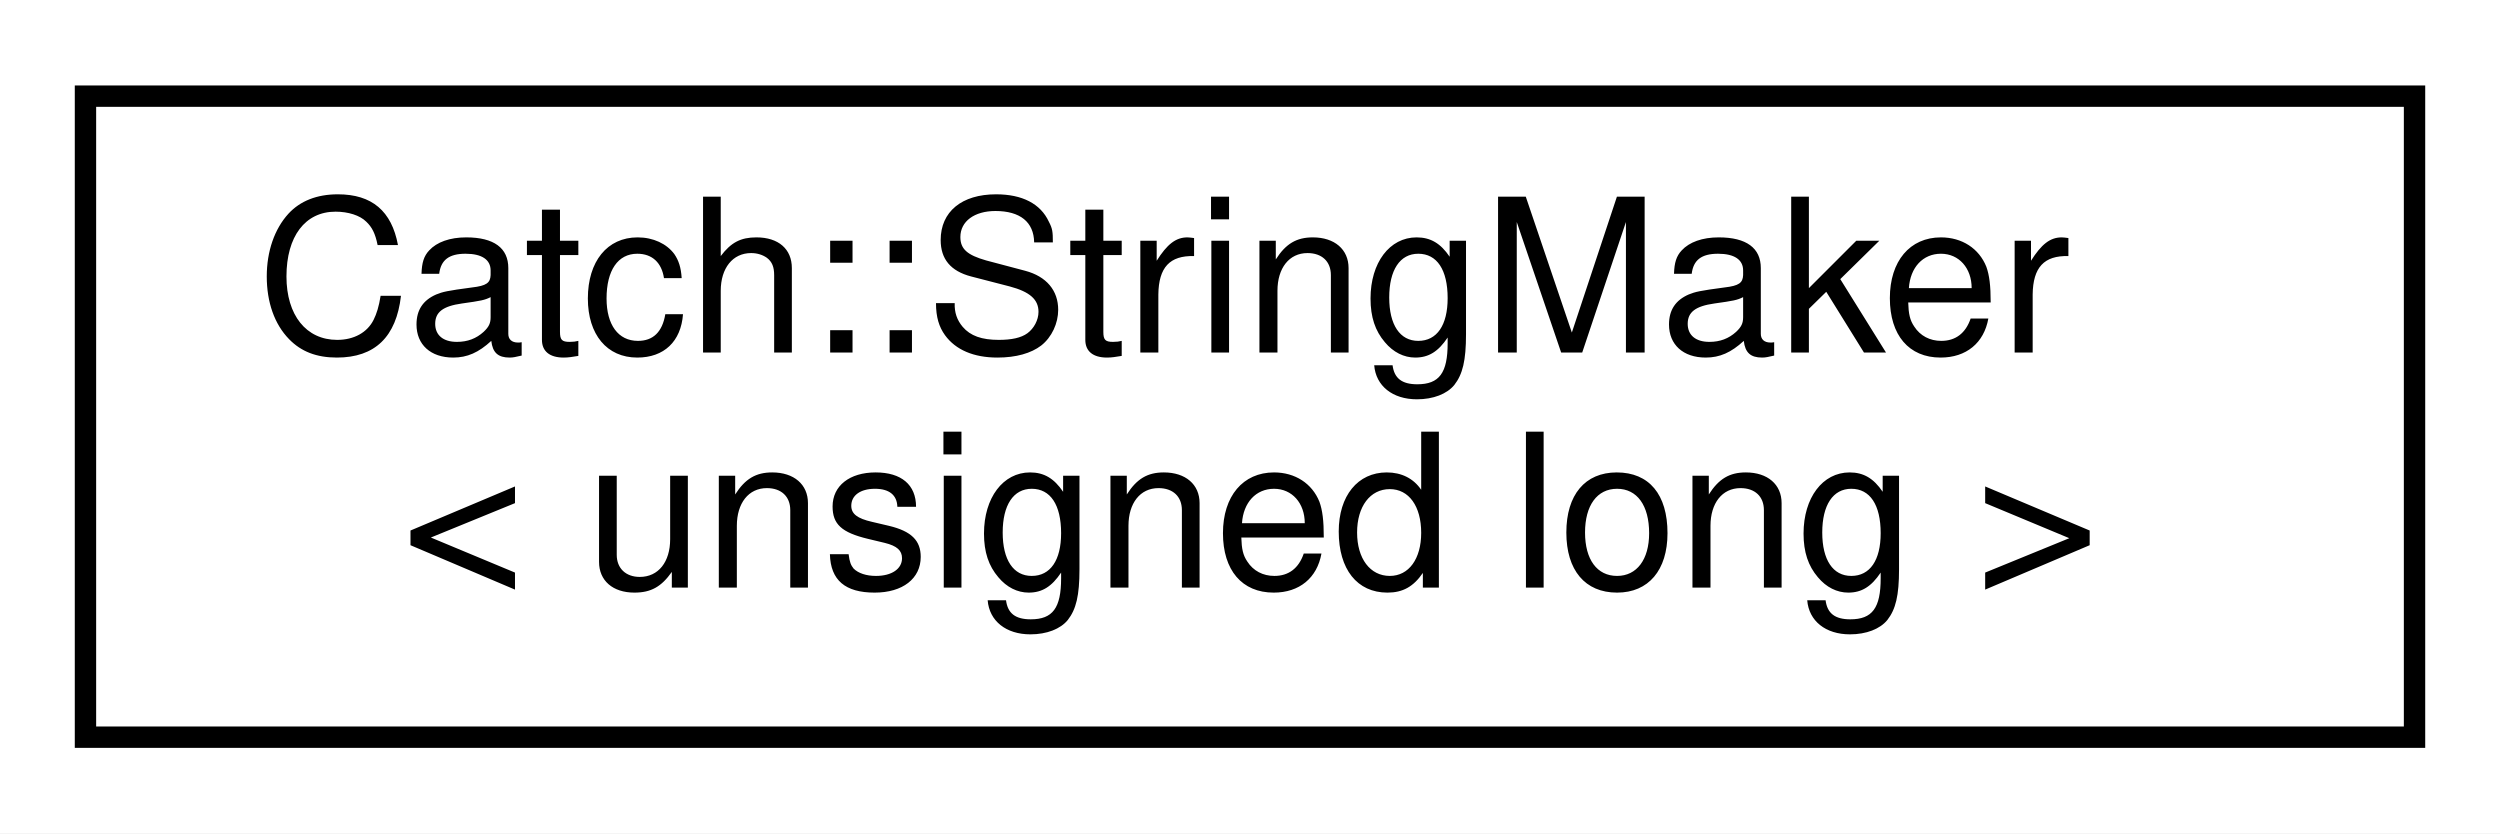
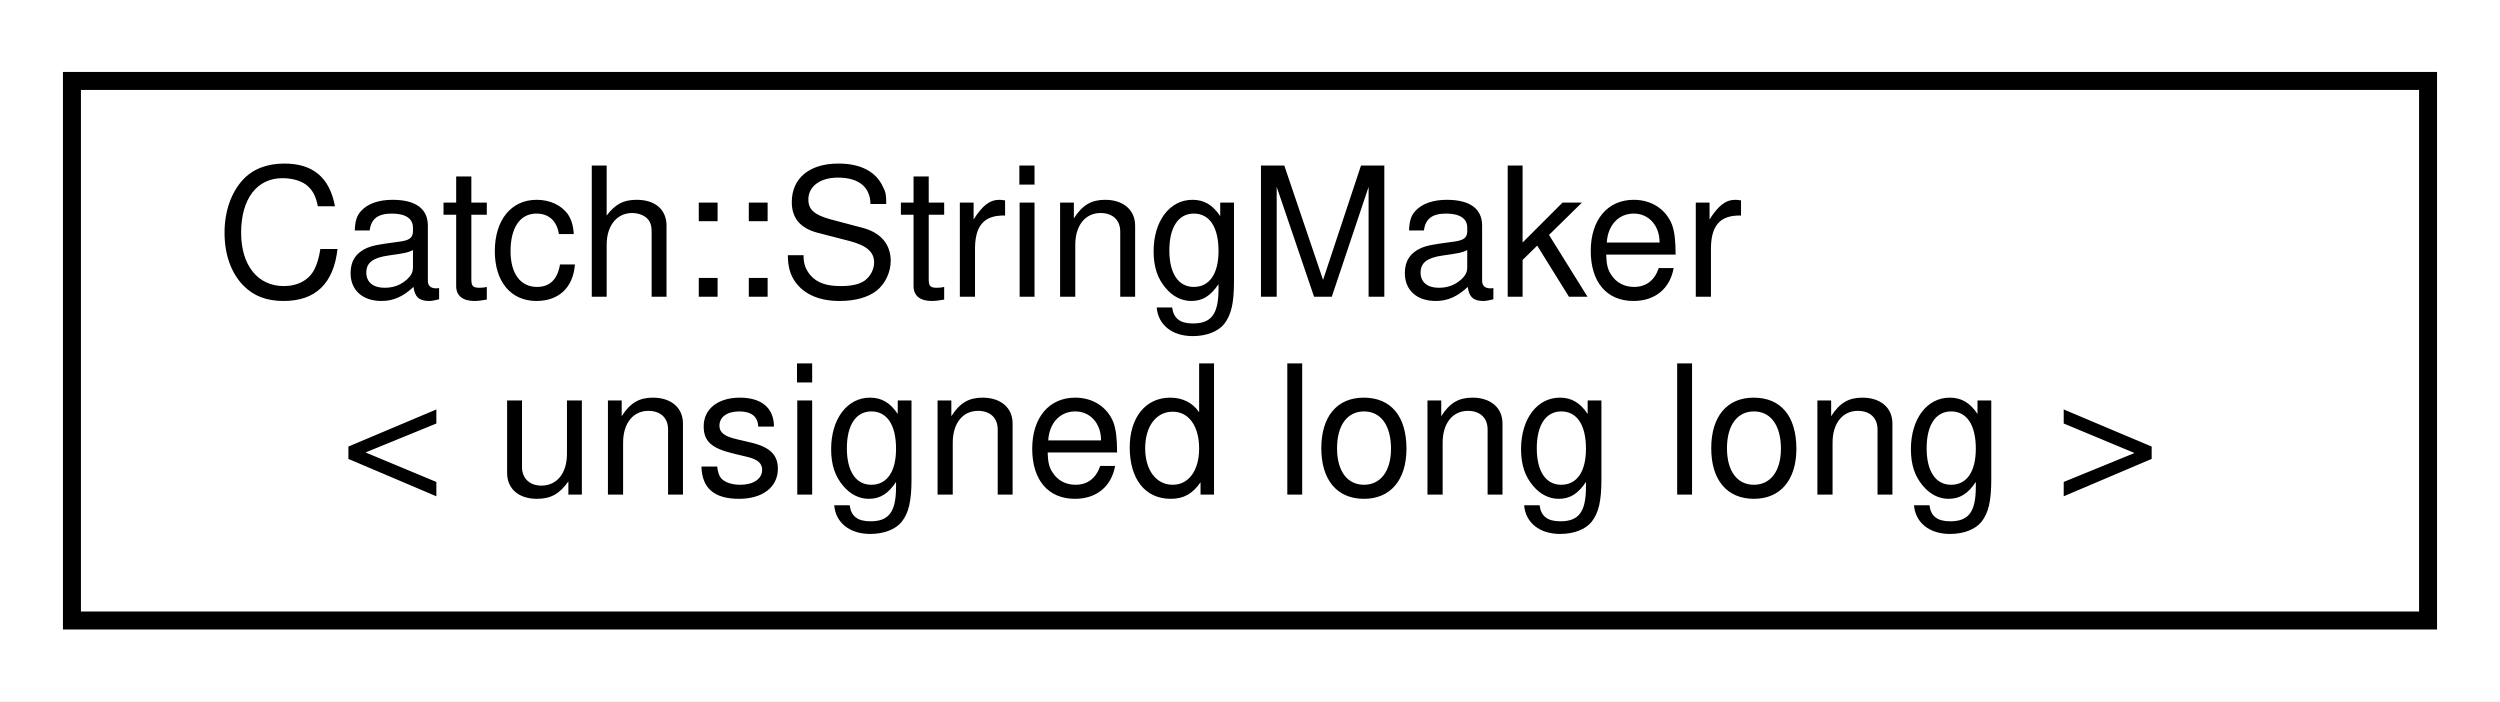
- <svg xmlns="http://www.w3.org/2000/svg" xmlns:xlink="http://www.w3.org/1999/xlink" width="117pt" height="39pt" viewBox="0.00 0.00 117.00 39.00">
+ <svg xmlns="http://www.w3.org/2000/svg" xmlns:xlink="http://www.w3.org/1999/xlink" width="139pt" height="39pt" viewBox="0.00 0.00 139.00 39.00">
  <g id="graph0" class="graph" transform="scale(1 1) rotate(0) translate(4 35)">
-     <polygon fill="white" stroke="transparent" points="-4,4 -4,-35 113,-35 113,4 -4,4" />
+     <polygon fill="white" stroke="transparent" points="-4,4 -4,-35 135,-35 135,4 -4,4" />
    <g id="node1" class="node">
      <g id="a_node1">
-         <a xlink:href="structCatch_1_1StringMaker_3_01unsigned_01long_01_4.html" target="_top" xlink:title=" ">
-           <polygon fill="white" stroke="black" points="0,-0.5 0,-30.5 109,-30.5 109,-0.5 0,-0.5" />
+         <a xlink:href="structCatch_1_1StringMaker_3_01unsigned_01long_01long_01_4.html" target="_top" xlink:title=" ">
+           <polygon fill="white" stroke="black" points="0,-0.5 0,-30.5 131,-30.5 131,-0.5 0,-0.5" />
          <text text-anchor="start" x="8" y="-18.5" font-family="Helvetica,sans-Serif" font-size="10.00">Catch::StringMaker</text>
-           <text text-anchor="middle" x="54.5" y="-7.5" font-family="Helvetica,sans-Serif" font-size="10.00">&lt; unsigned long &gt;</text>
+           <text text-anchor="middle" x="65.5" y="-7.5" font-family="Helvetica,sans-Serif" font-size="10.00">&lt; unsigned long long &gt;</text>
        </a>
      </g>
    </g>
  </g>
</svg>
